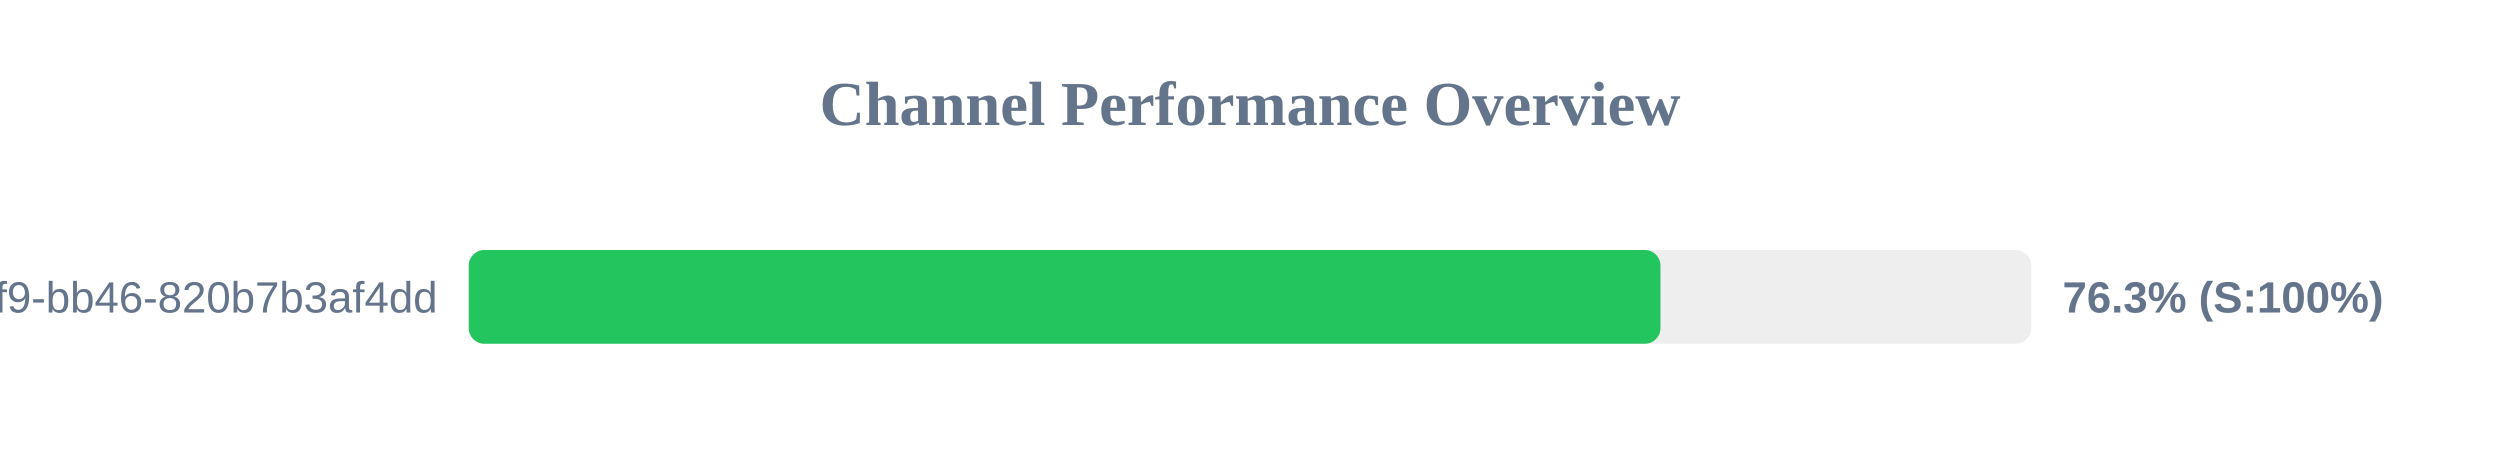
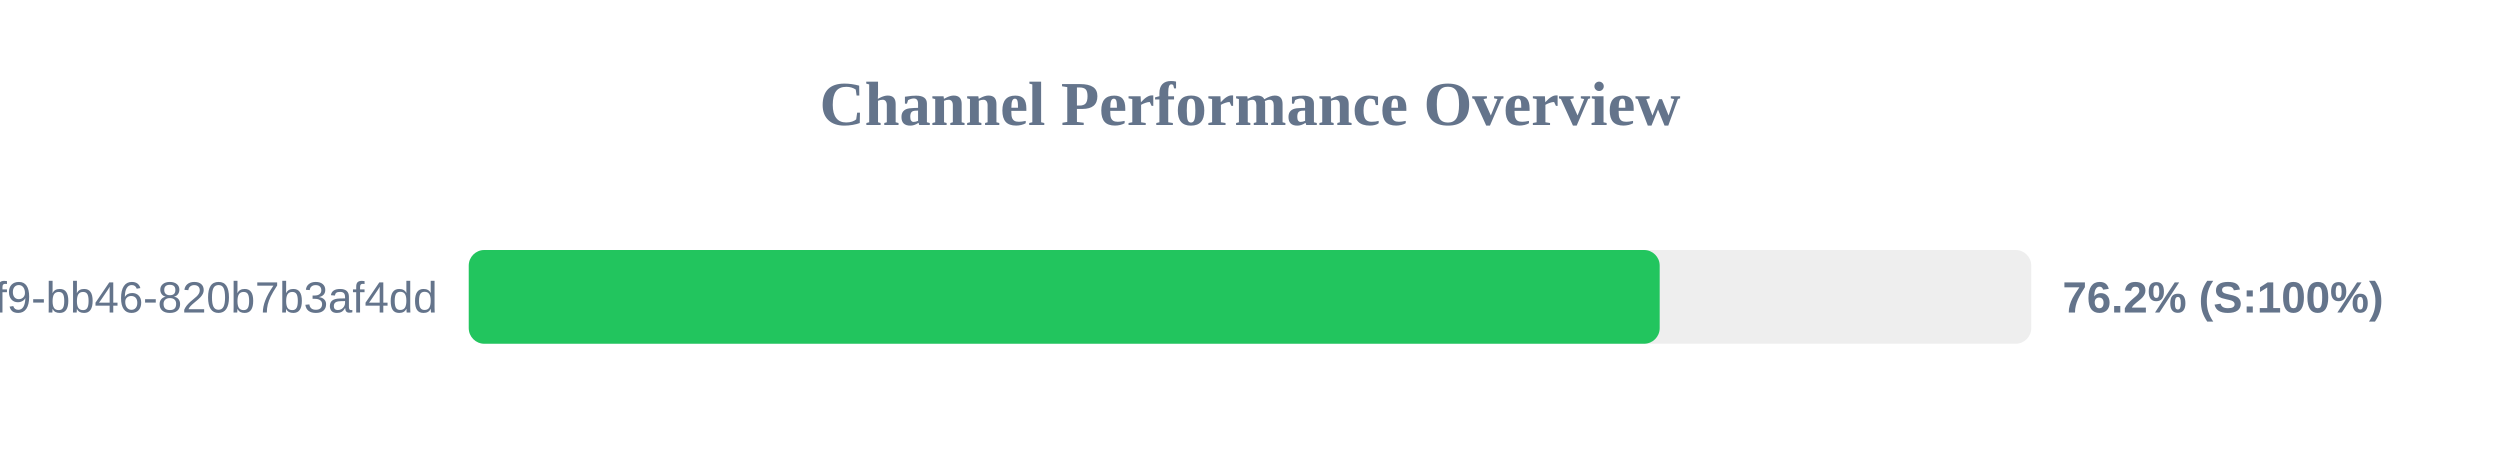
<svg xmlns="http://www.w3.org/2000/svg" width="800" height="150" version="1.1">
  <style>
        .row { font: 14px Arial; fill: #64748b; }
        .score { font: bold 14px Arial; fill: #64748b; }
    </style>
  <text x="400" y="40" text-anchor="middle" font-size="20px" font-weight="bold" fill="#64748b">Channel Performance Overview</text>
  <rect x="150" y="80" width="500" height="30" fill="#eee" rx="5" />
-   <rect x="150" y="80" width="381.35" height="30" fill="#22c55e" rx="5" />
+   <rect x="150" y="80" width="381.1" height="30" fill="#22c55e" rx="5" />
  <text x="140" y="100" text-anchor="end" class="row">?uuid=80b2ac81-ba69-41f9-bb46-820b7b3af4dd</text>
-   <text x="660" y="100" text-anchor="start" class="score">76.3% (S:100%)</text>
+   <text x="660" y="100" text-anchor="start" class="score">76.2% (S:100%)</text>
</svg>
